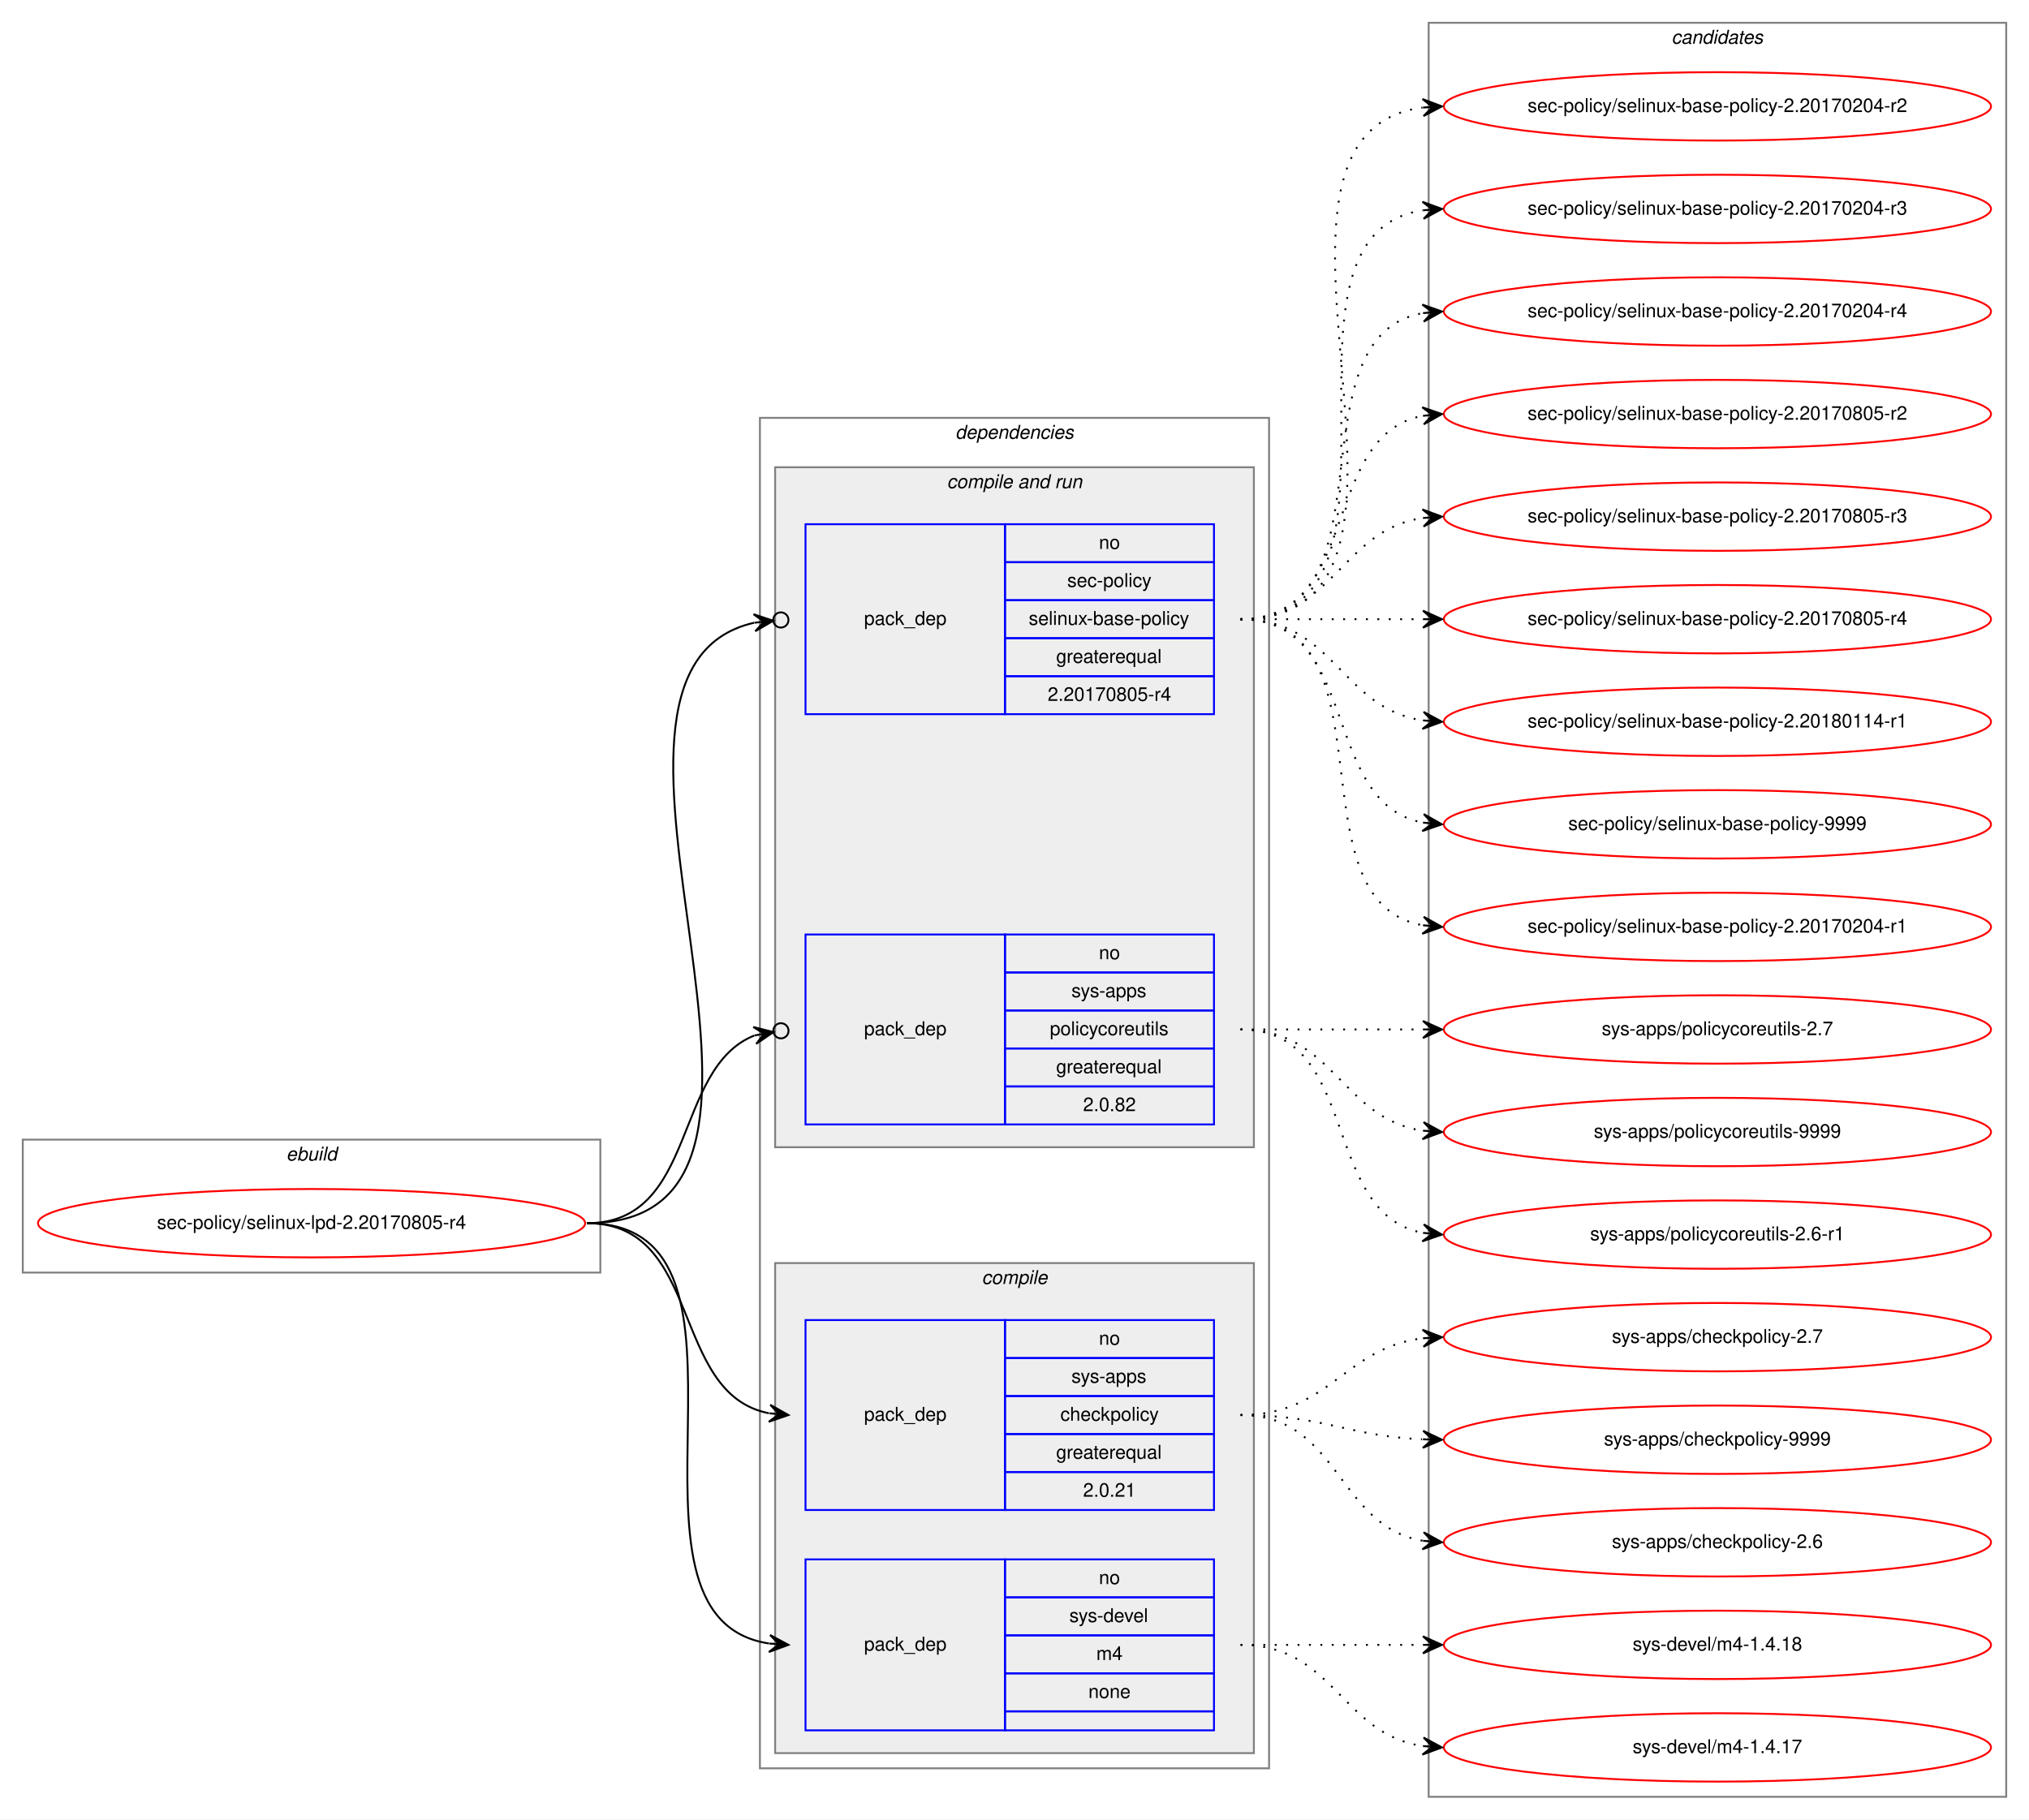
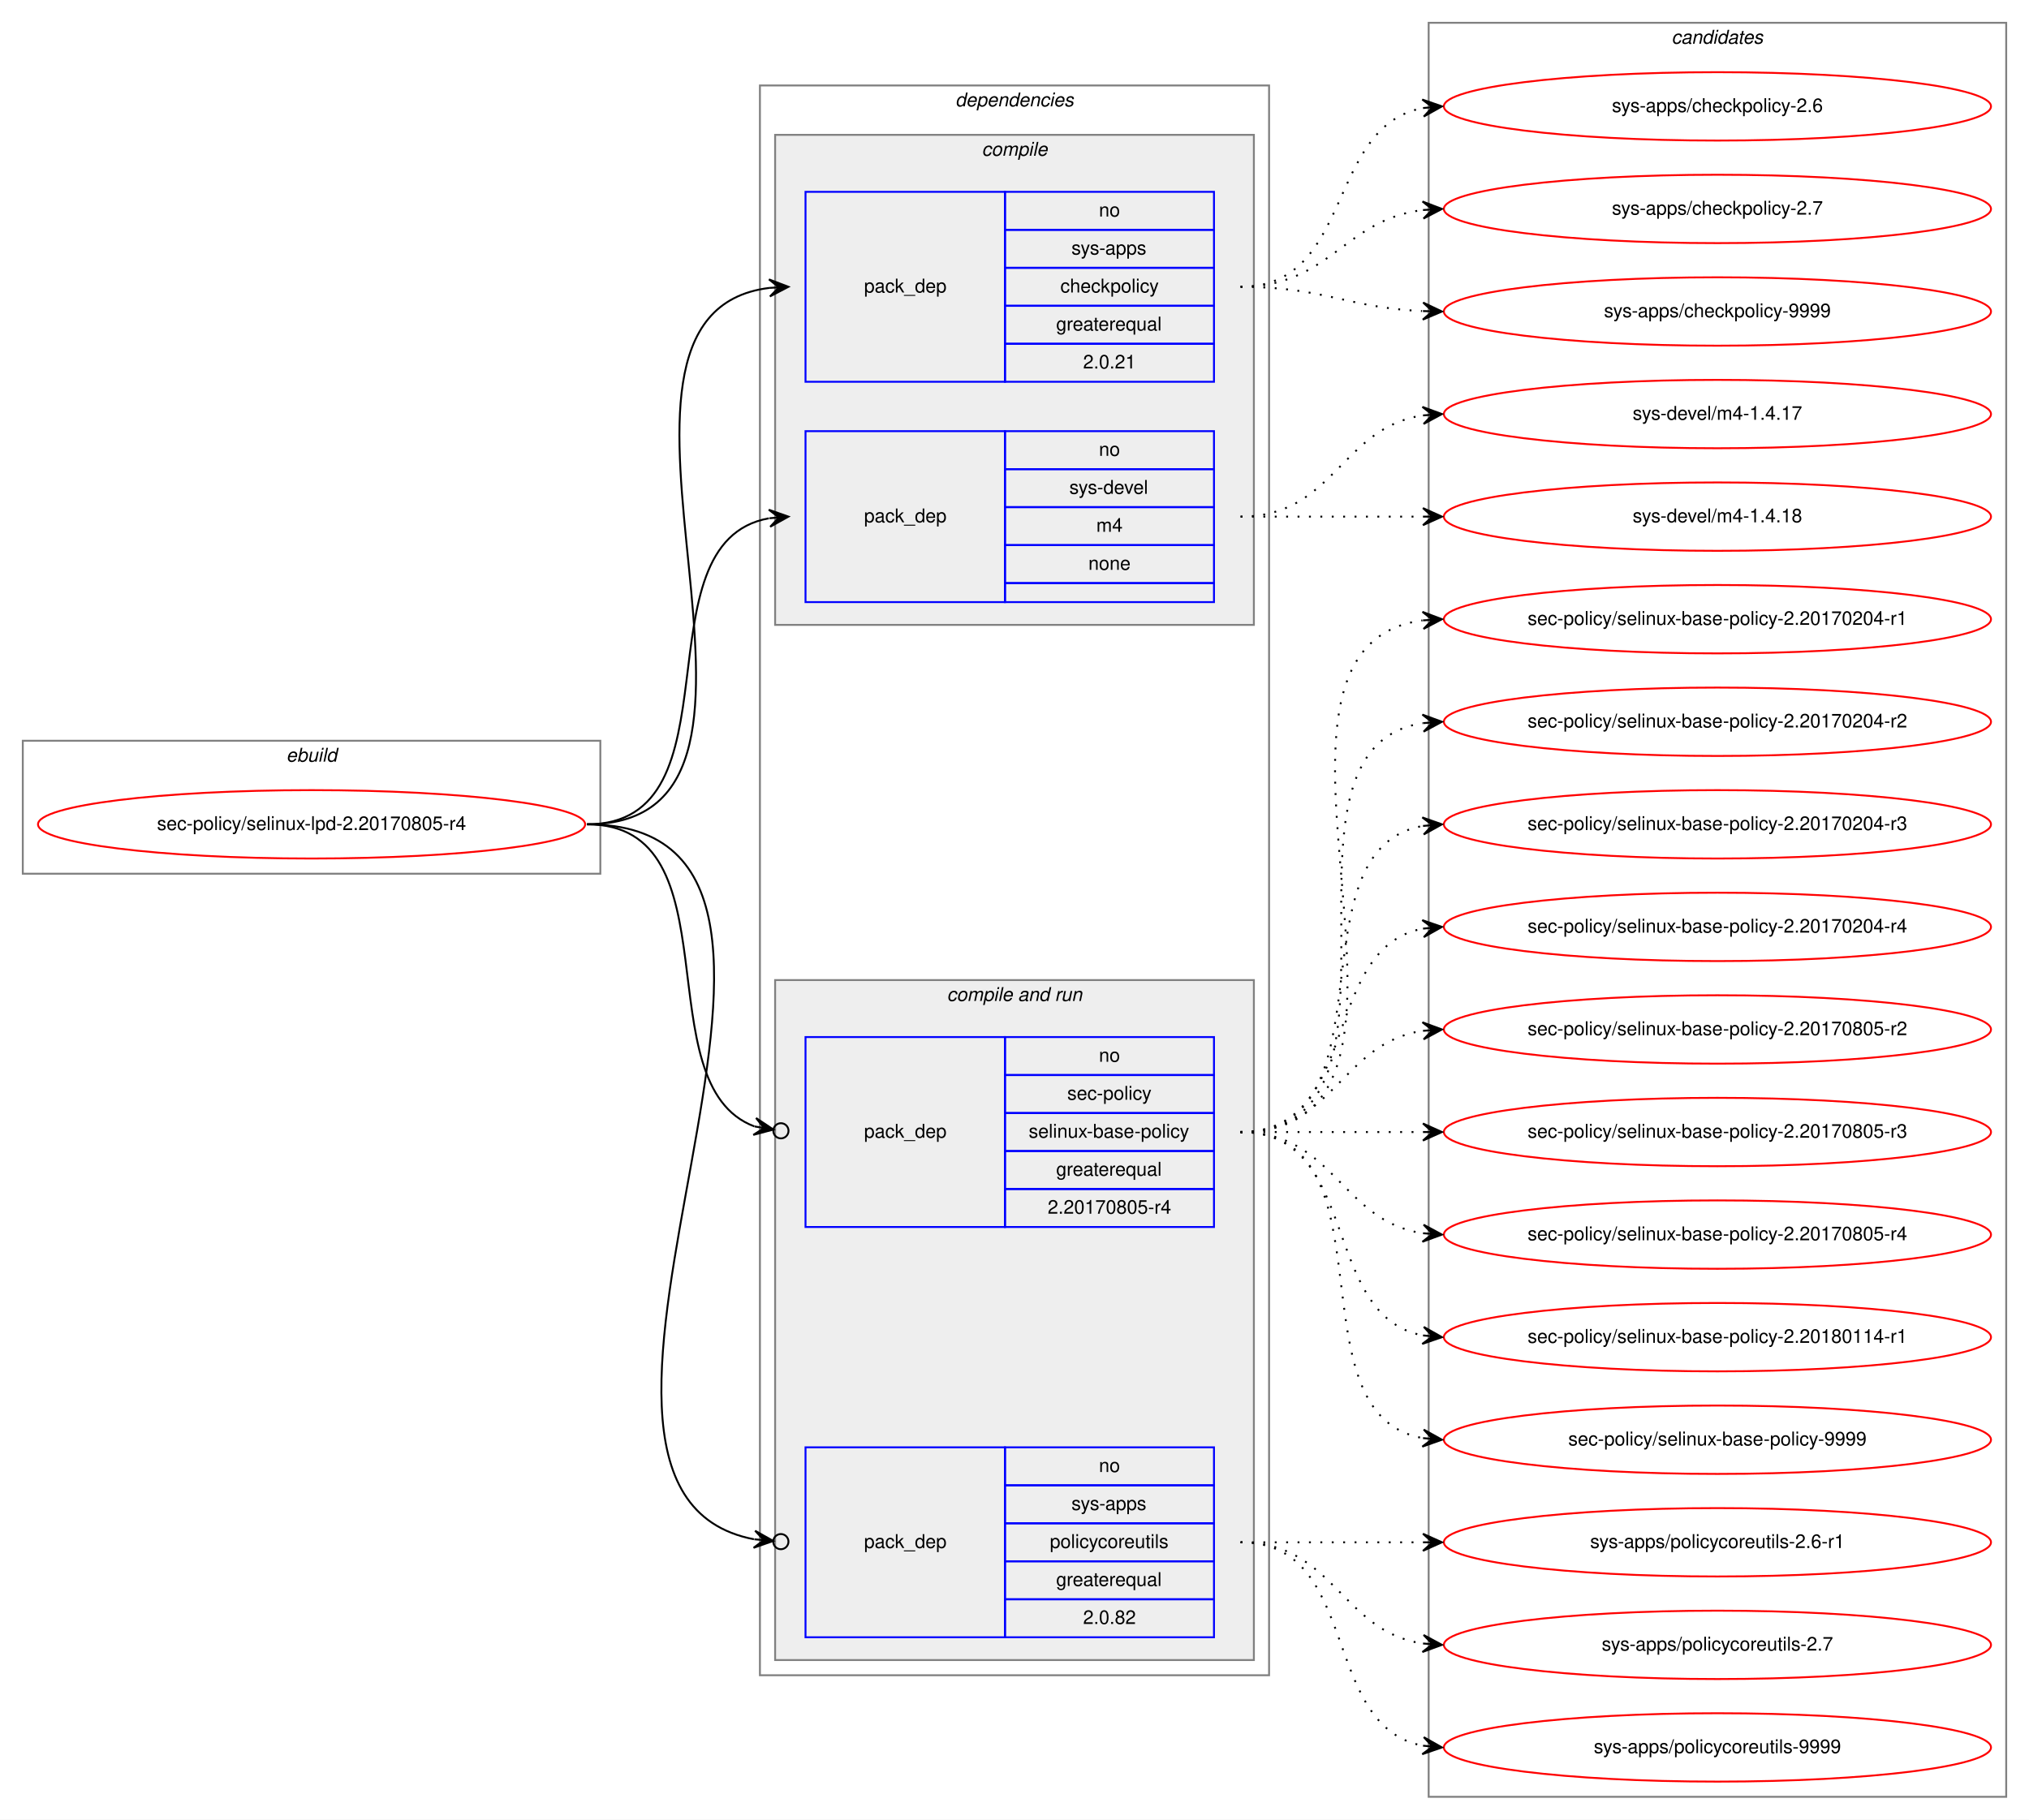
<svg xmlns="http://www.w3.org/2000/svg" xmlns:xlink="http://www.w3.org/1999/xlink" width="1068pt" height="958pt" viewBox="0.00 0.00 1068.00 958.00">
  <g id="graph0" class="graph" transform="scale(1 1) rotate(0) translate(4 954)">
    <polygon fill="white" stroke="transparent" points="-4,4 -4,-954 1064,-954 1064,4 -4,4" />
    <g id="clust1" class="cluster">
-       <polygon fill="none" stroke="gray" points="8,-284 8,-354 312,-354 312,-284 8,-284" />
-       <text text-anchor="start" x="146.66" y="-343" font-family="Helvetica,sans-Serif" font-style="italic" font-size="10.00">ebuild</text>
+       <polygon fill="none" stroke="gray" points="8,-494 8,-564 312,-564 312,-494 8,-494" />
+       <text text-anchor="start" x="146.66" y="-553" font-family="Helvetica,sans-Serif" font-style="italic" font-size="10.00">ebuild</text>
    </g>
    <g id="clust2" class="cluster">
-       <polygon fill="none" stroke="gray" points="396,-23 396,-734 664,-734 664,-23 396,-23" />
-       <text text-anchor="start" x="498.86" y="-723" font-family="Helvetica,sans-Serif" font-style="italic" font-size="10.00">dependencies</text>
+       <polygon fill="none" stroke="gray" points="396,-72 396,-909 664,-909 664,-72 396,-72" />
+       <text text-anchor="start" x="498.86" y="-898" font-family="Helvetica,sans-Serif" font-style="italic" font-size="10.00">dependencies</text>
+     </g>
+     <g id="clust3" class="cluster">
+       <polygon fill="#eeeeee" stroke="gray" points="404,-625 404,-883 656,-883 656,-625 404,-625" />
+       <text text-anchor="start" x="512.77" y="-872" font-family="Helvetica,sans-Serif" font-style="italic" font-size="10.00">compile</text>
    </g>
    <g id="clust6" class="cluster">
-       <polygon fill="#eeeeee" stroke="gray" points="404,-350 404,-708 656,-708 656,-350 404,-350" />
-       <text text-anchor="start" x="494.42" y="-697" font-family="Helvetica,sans-Serif" font-style="italic" font-size="10.00">compile and run</text>
-     </g>
-     <g id="clust3" class="cluster">
-       <polygon fill="#eeeeee" stroke="gray" points="404,-31 404,-289 656,-289 656,-31 404,-31" />
-       <text text-anchor="start" x="512.77" y="-278" font-family="Helvetica,sans-Serif" font-style="italic" font-size="10.00">compile</text>
+       <polygon fill="#eeeeee" stroke="gray" points="404,-80 404,-438 656,-438 656,-80 404,-80" />
+       <text text-anchor="start" x="494.42" y="-427" font-family="Helvetica,sans-Serif" font-style="italic" font-size="10.00">compile and run</text>
    </g>
    <g id="clust10" class="cluster">
      <polygon fill="none" stroke="gray" points="748,-8 748,-942 1052,-942 1052,-8 748,-8" />
      <text text-anchor="start" x="875.82" y="-931" font-family="Helvetica,sans-Serif" font-style="italic" font-size="10.00">candidates</text>
    </g>
    <g id="node1" class="node">
      <g id="a_node1">
        <a xlink:href="../sec-policy/selinux-lpd-2.20170805-r4.svg" xlink:title="sec-policy/selinux-lpd-2.20170805-r4">
-           <ellipse fill="none" stroke="red" cx="160" cy="-310" rx="144" ry="18" />
-           <text text-anchor="middle" x="160" y="-307" font-family="Helvetica,sans-Serif" font-size="10.00">sec-policy/selinux-lpd-2.20170805-r4</text>
+           <ellipse fill="none" stroke="red" cx="160" cy="-520" rx="144" ry="18" />
+           <text text-anchor="middle" x="160" y="-517" font-family="Helvetica,sans-Serif" font-size="10.00">sec-policy/selinux-lpd-2.20170805-r4</text>
        </a>
      </g>
    </g>
    <g id="node2" class="node">
-       <polygon fill="none" stroke="blue" points="420,-159 420,-259 525,-259 525,-159 420,-159" />
-       <text text-anchor="start" x="450.82" y="-206" font-family="Helvetica,sans-Serif" font-size="10.00">pack_dep</text>
-       <polygon fill="none" stroke="blue" points="525,-239 525,-259 635,-259 635,-239 525,-239" />
-       <text text-anchor="start" x="574.44" y="-246" font-family="Helvetica,sans-Serif" font-size="10.00">no</text>
-       <polygon fill="none" stroke="blue" points="525,-219 525,-239 635,-239 635,-219 525,-219" />
-       <text text-anchor="start" x="559.99" y="-226" font-family="Helvetica,sans-Serif" font-size="10.00">sys-apps</text>
-       <polygon fill="none" stroke="blue" points="525,-199 525,-219 635,-219 635,-199 525,-199" />
-       <text text-anchor="start" x="554.16" y="-206" font-family="Helvetica,sans-Serif" font-size="10.00">checkpolicy</text>
-       <polygon fill="none" stroke="blue" points="525,-179 525,-199 635,-199 635,-179 525,-179" />
-       <text text-anchor="start" x="551.92" y="-186" font-family="Helvetica,sans-Serif" font-size="10.00">greaterequal</text>
-       <polygon fill="none" stroke="blue" points="525,-159 525,-179 635,-179 635,-159 525,-159" />
-       <text text-anchor="start" x="566.1" y="-166" font-family="Helvetica,sans-Serif" font-size="10.00">2.0.21</text>
+       <polygon fill="none" stroke="blue" points="420,-753 420,-853 525,-853 525,-753 420,-753" />
+       <text text-anchor="start" x="450.82" y="-800" font-family="Helvetica,sans-Serif" font-size="10.00">pack_dep</text>
+       <polygon fill="none" stroke="blue" points="525,-833 525,-853 635,-853 635,-833 525,-833" />
+       <text text-anchor="start" x="574.44" y="-840" font-family="Helvetica,sans-Serif" font-size="10.00">no</text>
+       <polygon fill="none" stroke="blue" points="525,-813 525,-833 635,-833 635,-813 525,-813" />
+       <text text-anchor="start" x="559.99" y="-820" font-family="Helvetica,sans-Serif" font-size="10.00">sys-apps</text>
+       <polygon fill="none" stroke="blue" points="525,-793 525,-813 635,-813 635,-793 525,-793" />
+       <text text-anchor="start" x="554.16" y="-800" font-family="Helvetica,sans-Serif" font-size="10.00">checkpolicy</text>
+       <polygon fill="none" stroke="blue" points="525,-773 525,-793 635,-793 635,-773 525,-773" />
+       <text text-anchor="start" x="551.92" y="-780" font-family="Helvetica,sans-Serif" font-size="10.00">greaterequal</text>
+       <polygon fill="none" stroke="blue" points="525,-753 525,-773 635,-773 635,-753 525,-753" />
+       <text text-anchor="start" x="566.1" y="-760" font-family="Helvetica,sans-Serif" font-size="10.00">2.0.21</text>
    </g>
    <g id="edge1" class="edge">
-       <path fill="none" stroke="black" d="M305,-310C366.39,-310 348.38,-220.12 400.77,-209.94" />
-       <polygon fill="black" stroke="black" points="411,-209 401.45,-214.39 406.02,-209.46 401.04,-209.91 401.04,-209.91 401.04,-209.91 406.02,-209.46 400.63,-205.43 411,-209 411,-209" />
+       <path fill="none" stroke="black" d="M305,-520C435.77,-520 285.06,-788.27 400.98,-802.42" />
+       <polygon fill="black" stroke="black" points="411,-803 400.76,-806.91 406.01,-802.71 401.02,-802.42 401.02,-802.42 401.02,-802.42 406.01,-802.71 401.28,-797.93 411,-803 411,-803" />
    </g>
    <g id="node3" class="node">
-       <polygon fill="none" stroke="blue" points="420,-43 420,-133 525,-133 525,-43 420,-43" />
-       <text text-anchor="start" x="450.82" y="-85" font-family="Helvetica,sans-Serif" font-size="10.00">pack_dep</text>
-       <polygon fill="none" stroke="blue" points="525,-113 525,-133 635,-133 635,-113 525,-113" />
-       <text text-anchor="start" x="574.44" y="-120" font-family="Helvetica,sans-Serif" font-size="10.00">no</text>
-       <polygon fill="none" stroke="blue" points="525,-93 525,-113 635,-113 635,-93 525,-93" />
-       <text text-anchor="start" x="558.88" y="-100" font-family="Helvetica,sans-Serif" font-size="10.00">sys-devel</text>
-       <polygon fill="none" stroke="blue" points="525,-73 525,-93 635,-93 635,-73 525,-73" />
-       <text text-anchor="start" x="573.05" y="-80" font-family="Helvetica,sans-Serif" font-size="10.00">m4</text>
-       <polygon fill="none" stroke="blue" points="525,-53 525,-73 635,-73 635,-53 525,-53" />
-       <text text-anchor="start" x="568.88" y="-60" font-family="Helvetica,sans-Serif" font-size="10.00">none</text>
-       <polygon fill="none" stroke="blue" points="525,-43 525,-53 635,-53 635,-43 525,-43" />
+       <polygon fill="none" stroke="blue" points="420,-637 420,-727 525,-727 525,-637 420,-637" />
+       <text text-anchor="start" x="450.82" y="-679" font-family="Helvetica,sans-Serif" font-size="10.00">pack_dep</text>
+       <polygon fill="none" stroke="blue" points="525,-707 525,-727 635,-727 635,-707 525,-707" />
+       <text text-anchor="start" x="574.44" y="-714" font-family="Helvetica,sans-Serif" font-size="10.00">no</text>
+       <polygon fill="none" stroke="blue" points="525,-687 525,-707 635,-707 635,-687 525,-687" />
+       <text text-anchor="start" x="558.88" y="-694" font-family="Helvetica,sans-Serif" font-size="10.00">sys-devel</text>
+       <polygon fill="none" stroke="blue" points="525,-667 525,-687 635,-687 635,-667 525,-667" />
+       <text text-anchor="start" x="573.05" y="-674" font-family="Helvetica,sans-Serif" font-size="10.00">m4</text>
+       <polygon fill="none" stroke="blue" points="525,-647 525,-667 635,-667 635,-647 525,-647" />
+       <text text-anchor="start" x="568.88" y="-654" font-family="Helvetica,sans-Serif" font-size="10.00">none</text>
+       <polygon fill="none" stroke="blue" points="525,-637 525,-647 635,-647 635,-637 525,-637" />
    </g>
    <g id="edge2" class="edge">
-       <path fill="none" stroke="black" d="M305,-310C410.71,-310 308.9,-102.5 400.83,-88.72" />
-       <polygon fill="black" stroke="black" points="411,-88 401.34,-93.19 406.01,-88.35 401.02,-88.7 401.02,-88.7 401.02,-88.7 406.01,-88.35 400.71,-84.22 411,-88 411,-88" />
+       <path fill="none" stroke="black" d="M305,-520C387.35,-520 330.36,-668.38 400.73,-681.13" />
+       <polygon fill="black" stroke="black" points="411,-682 400.66,-685.64 406.02,-681.58 401.04,-681.15 401.04,-681.15 401.04,-681.15 406.02,-681.58 401.42,-676.67 411,-682 411,-682" />
    </g>
    <g id="node4" class="node">
-       <polygon fill="none" stroke="blue" points="420,-578 420,-678 525,-678 525,-578 420,-578" />
-       <text text-anchor="start" x="450.82" y="-625" font-family="Helvetica,sans-Serif" font-size="10.00">pack_dep</text>
-       <polygon fill="none" stroke="blue" points="525,-658 525,-678 635,-678 635,-658 525,-658" />
-       <text text-anchor="start" x="574.44" y="-665" font-family="Helvetica,sans-Serif" font-size="10.00">no</text>
-       <polygon fill="none" stroke="blue" points="525,-638 525,-658 635,-658 635,-638 525,-638" />
-       <text text-anchor="start" x="557.77" y="-645" font-family="Helvetica,sans-Serif" font-size="10.00">sec-policy</text>
-       <polygon fill="none" stroke="blue" points="525,-618 525,-638 635,-638 635,-618 525,-618" />
-       <text text-anchor="start" x="537.48" y="-625" font-family="Helvetica,sans-Serif" font-size="10.00">selinux-base-policy</text>
-       <polygon fill="none" stroke="blue" points="525,-598 525,-618 635,-618 635,-598 525,-598" />
-       <text text-anchor="start" x="551.92" y="-605" font-family="Helvetica,sans-Serif" font-size="10.00">greaterequal</text>
-       <polygon fill="none" stroke="blue" points="525,-578 525,-598 635,-598 635,-578 525,-578" />
-       <text text-anchor="start" x="547.47" y="-585" font-family="Helvetica,sans-Serif" font-size="10.00">2.20170805-r4</text>
+       <polygon fill="none" stroke="blue" points="420,-308 420,-408 525,-408 525,-308 420,-308" />
+       <text text-anchor="start" x="450.82" y="-355" font-family="Helvetica,sans-Serif" font-size="10.00">pack_dep</text>
+       <polygon fill="none" stroke="blue" points="525,-388 525,-408 635,-408 635,-388 525,-388" />
+       <text text-anchor="start" x="574.44" y="-395" font-family="Helvetica,sans-Serif" font-size="10.00">no</text>
+       <polygon fill="none" stroke="blue" points="525,-368 525,-388 635,-388 635,-368 525,-368" />
+       <text text-anchor="start" x="557.77" y="-375" font-family="Helvetica,sans-Serif" font-size="10.00">sec-policy</text>
+       <polygon fill="none" stroke="blue" points="525,-348 525,-368 635,-368 635,-348 525,-348" />
+       <text text-anchor="start" x="537.48" y="-355" font-family="Helvetica,sans-Serif" font-size="10.00">selinux-base-policy</text>
+       <polygon fill="none" stroke="blue" points="525,-328 525,-348 635,-348 635,-328 525,-328" />
+       <text text-anchor="start" x="551.92" y="-335" font-family="Helvetica,sans-Serif" font-size="10.00">greaterequal</text>
+       <polygon fill="none" stroke="blue" points="525,-308 525,-328 635,-328 635,-308 525,-308" />
+       <text text-anchor="start" x="547.47" y="-315" font-family="Helvetica,sans-Serif" font-size="10.00">2.20170805-r4</text>
    </g>
    <g id="edge3" class="edge">
-       <path fill="none" stroke="black" d="M305,-310C447.29,-310 278.58,-600.07 392.93,-626.13" />
-       <ellipse fill="none" stroke="black" cx="407.02" cy="-627.59" rx="4" ry="4" />
-       <polygon fill="black" stroke="black" points="403.04,-627.18 392.63,-630.63 398.07,-626.66 393.1,-626.15 393.1,-626.15 393.1,-626.15 398.07,-626.66 393.56,-621.67 403.04,-627.18 403.04,-627.18" />
+       <path fill="none" stroke="black" d="M305,-520C384.15,-520 334.57,-382.91 393.1,-360.95" />
+       <ellipse fill="none" stroke="black" cx="407.05" cy="-358.65" rx="4" ry="4" />
+       <polygon fill="black" stroke="black" points="403.11,-359.3 393.97,-365.37 398.17,-360.11 393.24,-360.93 393.24,-360.93 393.24,-360.93 398.17,-360.11 392.51,-356.49 403.11,-359.3 403.11,-359.3" />
    </g>
    <g id="node5" class="node">
-       <polygon fill="none" stroke="blue" points="420,-362 420,-462 525,-462 525,-362 420,-362" />
-       <text text-anchor="start" x="450.82" y="-409" font-family="Helvetica,sans-Serif" font-size="10.00">pack_dep</text>
-       <polygon fill="none" stroke="blue" points="525,-442 525,-462 635,-462 635,-442 525,-442" />
-       <text text-anchor="start" x="574.44" y="-449" font-family="Helvetica,sans-Serif" font-size="10.00">no</text>
-       <polygon fill="none" stroke="blue" points="525,-422 525,-442 635,-442 635,-422 525,-422" />
-       <text text-anchor="start" x="559.99" y="-429" font-family="Helvetica,sans-Serif" font-size="10.00">sys-apps</text>
-       <polygon fill="none" stroke="blue" points="525,-402 525,-422 635,-422 635,-402 525,-402" />
-       <text text-anchor="start" x="548.6" y="-409" font-family="Helvetica,sans-Serif" font-size="10.00">policycoreutils</text>
-       <polygon fill="none" stroke="blue" points="525,-382 525,-402 635,-402 635,-382 525,-382" />
-       <text text-anchor="start" x="551.92" y="-389" font-family="Helvetica,sans-Serif" font-size="10.00">greaterequal</text>
-       <polygon fill="none" stroke="blue" points="525,-362 525,-382 635,-382 635,-362 525,-362" />
-       <text text-anchor="start" x="566.1" y="-369" font-family="Helvetica,sans-Serif" font-size="10.00">2.0.82</text>
+       <polygon fill="none" stroke="blue" points="420,-92 420,-192 525,-192 525,-92 420,-92" />
+       <text text-anchor="start" x="450.82" y="-139" font-family="Helvetica,sans-Serif" font-size="10.00">pack_dep</text>
+       <polygon fill="none" stroke="blue" points="525,-172 525,-192 635,-192 635,-172 525,-172" />
+       <text text-anchor="start" x="574.44" y="-179" font-family="Helvetica,sans-Serif" font-size="10.00">no</text>
+       <polygon fill="none" stroke="blue" points="525,-152 525,-172 635,-172 635,-152 525,-152" />
+       <text text-anchor="start" x="559.99" y="-159" font-family="Helvetica,sans-Serif" font-size="10.00">sys-apps</text>
+       <polygon fill="none" stroke="blue" points="525,-132 525,-152 635,-152 635,-132 525,-132" />
+       <text text-anchor="start" x="548.6" y="-139" font-family="Helvetica,sans-Serif" font-size="10.00">policycoreutils</text>
+       <polygon fill="none" stroke="blue" points="525,-112 525,-132 635,-132 635,-112 525,-112" />
+       <text text-anchor="start" x="551.92" y="-119" font-family="Helvetica,sans-Serif" font-size="10.00">greaterequal</text>
+       <polygon fill="none" stroke="blue" points="525,-92 525,-112 635,-112 635,-92 525,-92" />
+       <text text-anchor="start" x="566.1" y="-99" font-family="Helvetica,sans-Serif" font-size="10.00">2.0.82</text>
    </g>
    <g id="edge4" class="edge">
-       <path fill="none" stroke="black" d="M305,-310C363.48,-310 349.84,-391.62 393.11,-408.84" />
-       <ellipse fill="none" stroke="black" cx="407.06" cy="-411.3" rx="4" ry="4" />
-       <polygon fill="black" stroke="black" points="403.12,-410.61 392.49,-413.3 398.2,-409.74 393.28,-408.86 393.28,-408.86 393.28,-408.86 398.2,-409.74 394.06,-404.43 403.12,-410.61 403.12,-410.61" />
+       <path fill="none" stroke="black" d="M305,-520C472.84,-520 254.42,-170.24 392.83,-143.6" />
+       <ellipse fill="none" stroke="black" cx="407.02" cy="-142.35" rx="4" ry="4" />
+       <polygon fill="black" stroke="black" points="403.03,-142.7 393.47,-148.07 398.05,-143.14 393.07,-143.58 393.07,-143.58 393.07,-143.58 398.05,-143.14 392.67,-139.1 403.03,-142.7 403.03,-142.7" />
    </g>
    <g id="node6" class="node">
      <g id="a_node6">
        <a xlink:href="../sys-apps/checkpolicy-2.6.svg" xlink:title="sys-apps/checkpolicy-2.6">
-           <ellipse fill="none" stroke="red" cx="900" cy="-142" rx="144" ry="18" />
-           <text text-anchor="middle" x="900" y="-139" font-family="Helvetica,sans-Serif" font-size="10.00">sys-apps/checkpolicy-2.6</text>
+           <ellipse fill="none" stroke="red" cx="900" cy="-898" rx="144" ry="18" />
+           <text text-anchor="middle" x="900" y="-895" font-family="Helvetica,sans-Serif" font-size="10.00">sys-apps/checkpolicy-2.6</text>
        </a>
      </g>
    </g>
    <g id="edge5" class="edge">
-       <path fill="none" stroke="black" stroke-dasharray="1,5" d="M649,-209C701.14,-209 699.72,-150.36 744.95,-142.8" />
-       <polygon fill="black" stroke="black" points="755,-142 745.39,-147.28 750.02,-142.4 745.03,-142.79 745.03,-142.79 745.03,-142.79 750.02,-142.4 744.67,-138.31 755,-142 755,-142" />
+       <path fill="none" stroke="black" stroke-dasharray="1,5" d="M649,-803C708.68,-803 693.79,-887.54 745.03,-897.12" />
+       <polygon fill="black" stroke="black" points="755,-898 744.64,-901.6 750.02,-897.56 745.04,-897.12 745.04,-897.12 745.04,-897.12 750.02,-897.56 745.43,-892.64 755,-898 755,-898" />
    </g>
    <g id="node7" class="node">
      <g id="a_node7">
        <a xlink:href="../sys-apps/checkpolicy-2.7.svg" xlink:title="sys-apps/checkpolicy-2.7">
-           <ellipse fill="none" stroke="red" cx="900" cy="-250" rx="144" ry="18" />
-           <text text-anchor="middle" x="900" y="-247" font-family="Helvetica,sans-Serif" font-size="10.00">sys-apps/checkpolicy-2.7</text>
+           <ellipse fill="none" stroke="red" cx="900" cy="-844" rx="144" ry="18" />
+           <text text-anchor="middle" x="900" y="-841" font-family="Helvetica,sans-Serif" font-size="10.00">sys-apps/checkpolicy-2.7</text>
        </a>
      </g>
    </g>
    <g id="edge6" class="edge">
-       <path fill="none" stroke="black" stroke-dasharray="1,5" d="M649,-209C695.96,-209 703.56,-244.44 744.99,-249.42" />
-       <polygon fill="black" stroke="black" points="755,-250 744.76,-253.91 750.01,-249.71 745.02,-249.42 745.02,-249.42 745.02,-249.42 750.01,-249.71 745.28,-244.93 755,-250 755,-250" />
+       <path fill="none" stroke="black" stroke-dasharray="1,5" d="M649,-803C695.96,-803 703.56,-838.44 744.99,-843.42" />
+       <polygon fill="black" stroke="black" points="755,-844 744.76,-847.91 750.01,-843.71 745.02,-843.42 745.02,-843.42 745.02,-843.42 750.01,-843.71 745.28,-838.93 755,-844 755,-844" />
    </g>
    <g id="node8" class="node">
      <g id="a_node8">
        <a xlink:href="../sys-apps/checkpolicy-9999.svg" xlink:title="sys-apps/checkpolicy-9999">
-           <ellipse fill="none" stroke="red" cx="900" cy="-196" rx="144" ry="18" />
-           <text text-anchor="middle" x="900" y="-193" font-family="Helvetica,sans-Serif" font-size="10.00">sys-apps/checkpolicy-9999</text>
+           <ellipse fill="none" stroke="red" cx="900" cy="-790" rx="144" ry="18" />
+           <text text-anchor="middle" x="900" y="-787" font-family="Helvetica,sans-Serif" font-size="10.00">sys-apps/checkpolicy-9999</text>
        </a>
      </g>
    </g>
    <g id="edge7" class="edge">
-       <path fill="none" stroke="black" stroke-dasharray="1,5" d="M649,-209C692.76,-209 705.58,-197.95 744.51,-196.23" />
-       <polygon fill="black" stroke="black" points="755,-196 745.1,-200.71 750,-196.11 745,-196.22 745,-196.22 745,-196.22 750,-196.11 744.91,-191.72 755,-196 755,-196" />
+       <path fill="none" stroke="black" stroke-dasharray="1,5" d="M649,-803C692.76,-803 705.58,-791.95 744.51,-790.23" />
+       <polygon fill="black" stroke="black" points="755,-790 745.1,-794.71 750,-790.11 745,-790.22 745,-790.22 745,-790.22 750,-790.11 744.91,-785.72 755,-790 755,-790" />
    </g>
    <g id="node9" class="node">
      <g id="a_node9">
        <a xlink:href="../sys-devel/m4-1.4.17.svg" xlink:title="sys-devel/m4-1.4.17">
-           <ellipse fill="none" stroke="red" cx="900" cy="-34" rx="144" ry="18" />
-           <text text-anchor="middle" x="900" y="-31" font-family="Helvetica,sans-Serif" font-size="10.00">sys-devel/m4-1.4.17</text>
+           <ellipse fill="none" stroke="red" cx="900" cy="-736" rx="144" ry="18" />
+           <text text-anchor="middle" x="900" y="-733" font-family="Helvetica,sans-Serif" font-size="10.00">sys-devel/m4-1.4.17</text>
        </a>
      </g>
    </g>
    <g id="edge8" class="edge">
-       <path fill="none" stroke="black" stroke-dasharray="1,5" d="M649,-88C698.26,-88 701.85,-41.13 744.86,-34.72" />
-       <polygon fill="black" stroke="black" points="755,-34 745.35,-39.2 750.01,-34.36 745.03,-34.71 745.03,-34.71 745.03,-34.71 750.01,-34.36 744.71,-30.22 755,-34 755,-34" />
+       <path fill="none" stroke="black" stroke-dasharray="1,5" d="M649,-682C698.26,-682 701.85,-728.87 744.86,-735.28" />
+       <polygon fill="black" stroke="black" points="755,-736 744.71,-739.78 750.01,-735.64 745.03,-735.29 745.03,-735.29 745.03,-735.29 750.01,-735.64 745.35,-730.8 755,-736 755,-736" />
    </g>
    <g id="node10" class="node">
      <g id="a_node10">
        <a xlink:href="../sys-devel/m4-1.4.18.svg" xlink:title="sys-devel/m4-1.4.18">
-           <ellipse fill="none" stroke="red" cx="900" cy="-88" rx="144" ry="18" />
-           <text text-anchor="middle" x="900" y="-85" font-family="Helvetica,sans-Serif" font-size="10.00">sys-devel/m4-1.4.18</text>
+           <ellipse fill="none" stroke="red" cx="900" cy="-682" rx="144" ry="18" />
+           <text text-anchor="middle" x="900" y="-679" font-family="Helvetica,sans-Serif" font-size="10.00">sys-devel/m4-1.4.18</text>
        </a>
      </g>
    </g>
    <g id="edge9" class="edge">
-       <path fill="none" stroke="black" stroke-dasharray="1,5" d="M649,-88C692.43,-88 705.83,-88 744.57,-88" />
-       <polygon fill="black" stroke="black" points="755,-88 745,-92.5 750,-88 745,-88 745,-88 745,-88 750,-88 745,-83.5 755,-88 755,-88" />
+       <path fill="none" stroke="black" stroke-dasharray="1,5" d="M649,-682C692.43,-682 705.83,-682 744.57,-682" />
+       <polygon fill="black" stroke="black" points="755,-682 745,-686.5 750,-682 745,-682 745,-682 745,-682 750,-682 745,-677.5 755,-682 755,-682" />
    </g>
    <g id="node11" class="node">
      <g id="a_node11">
        <a xlink:href="../sec-policy/selinux-base-policy-2.20170204-r1.svg" xlink:title="sec-policy/selinux-base-policy-2.20170204-r1">
-           <ellipse fill="none" stroke="red" cx="900" cy="-466" rx="144" ry="18" />
-           <text text-anchor="middle" x="900" y="-463" font-family="Helvetica,sans-Serif" font-size="10.00">sec-policy/selinux-base-policy-2.20170204-r1</text>
+           <ellipse fill="none" stroke="red" cx="900" cy="-628" rx="144" ry="18" />
+           <text text-anchor="middle" x="900" y="-625" font-family="Helvetica,sans-Serif" font-size="10.00">sec-policy/selinux-base-policy-2.20170204-r1</text>
        </a>
      </g>
    </g>
    <g id="edge10" class="edge">
-       <path fill="none" stroke="black" stroke-dasharray="1,5" d="M649,-628C731.35,-628 674.36,-479.62 744.73,-466.87" />
-       <polygon fill="black" stroke="black" points="755,-466 745.42,-471.33 750.02,-466.42 745.04,-466.85 745.04,-466.85 745.04,-466.85 750.02,-466.42 744.66,-462.36 755,-466 755,-466" />
+       <path fill="none" stroke="black" stroke-dasharray="1,5" d="M649,-358C774.27,-358 634.46,-612.92 744.71,-627.36" />
+       <polygon fill="black" stroke="black" points="755,-628 744.74,-631.87 750.01,-627.69 745.02,-627.38 745.02,-627.38 745.02,-627.38 750.01,-627.69 745.3,-622.89 755,-628 755,-628" />
    </g>
    <g id="node12" class="node">
      <g id="a_node12">
        <a xlink:href="../sec-policy/selinux-base-policy-2.20170204-r2.svg" xlink:title="sec-policy/selinux-base-policy-2.20170204-r2">
-           <ellipse fill="none" stroke="red" cx="900" cy="-898" rx="144" ry="18" />
-           <text text-anchor="middle" x="900" y="-895" font-family="Helvetica,sans-Serif" font-size="10.00">sec-policy/selinux-base-policy-2.20170204-r2</text>
+           <ellipse fill="none" stroke="red" cx="900" cy="-574" rx="144" ry="18" />
+           <text text-anchor="middle" x="900" y="-571" font-family="Helvetica,sans-Serif" font-size="10.00">sec-policy/selinux-base-policy-2.20170204-r2</text>
        </a>
      </g>
    </g>
    <g id="edge11" class="edge">
-       <path fill="none" stroke="black" stroke-dasharray="1,5" d="M649,-628C774.27,-628 634.46,-882.92 744.71,-897.36" />
-       <polygon fill="black" stroke="black" points="755,-898 744.74,-901.87 750.01,-897.69 745.02,-897.38 745.02,-897.38 745.02,-897.38 750.01,-897.69 745.3,-892.89 755,-898 755,-898" />
+       <path fill="none" stroke="black" stroke-dasharray="1,5" d="M649,-358C752.28,-358 655.19,-559.49 744.77,-573.26" />
+       <polygon fill="black" stroke="black" points="755,-574 744.7,-577.77 750.01,-573.64 745.03,-573.28 745.03,-573.28 745.03,-573.28 750.01,-573.64 745.35,-568.79 755,-574 755,-574" />
    </g>
    <g id="node13" class="node">
      <g id="a_node13">
        <a xlink:href="../sec-policy/selinux-base-policy-2.20170204-r3.svg" xlink:title="sec-policy/selinux-base-policy-2.20170204-r3">
-           <ellipse fill="none" stroke="red" cx="900" cy="-844" rx="144" ry="18" />
-           <text text-anchor="middle" x="900" y="-841" font-family="Helvetica,sans-Serif" font-size="10.00">sec-policy/selinux-base-policy-2.20170204-r3</text>
+           <ellipse fill="none" stroke="red" cx="900" cy="-520" rx="144" ry="18" />
+           <text text-anchor="middle" x="900" y="-517" font-family="Helvetica,sans-Serif" font-size="10.00">sec-policy/selinux-base-policy-2.20170204-r3</text>
        </a>
      </g>
    </g>
    <g id="edge12" class="edge">
-       <path fill="none" stroke="black" stroke-dasharray="1,5" d="M649,-628C752.28,-628 655.19,-829.49 744.77,-843.26" />
-       <polygon fill="black" stroke="black" points="755,-844 744.7,-847.77 750.01,-843.64 745.03,-843.28 745.03,-843.28 745.03,-843.28 750.01,-843.64 745.35,-838.79 755,-844 755,-844" />
+       <path fill="none" stroke="black" stroke-dasharray="1,5" d="M649,-358C731.35,-358 674.36,-506.38 744.73,-519.13" />
+       <polygon fill="black" stroke="black" points="755,-520 744.66,-523.64 750.02,-519.58 745.04,-519.15 745.04,-519.15 745.04,-519.15 750.02,-519.58 745.42,-514.67 755,-520 755,-520" />
    </g>
    <g id="node14" class="node">
      <g id="a_node14">
        <a xlink:href="../sec-policy/selinux-base-policy-2.20170204-r4.svg" xlink:title="sec-policy/selinux-base-policy-2.20170204-r4">
-           <ellipse fill="none" stroke="red" cx="900" cy="-790" rx="144" ry="18" />
-           <text text-anchor="middle" x="900" y="-787" font-family="Helvetica,sans-Serif" font-size="10.00">sec-policy/selinux-base-policy-2.20170204-r4</text>
+           <ellipse fill="none" stroke="red" cx="900" cy="-466" rx="144" ry="18" />
+           <text text-anchor="middle" x="900" y="-463" font-family="Helvetica,sans-Serif" font-size="10.00">sec-policy/selinux-base-policy-2.20170204-r4</text>
        </a>
      </g>
    </g>
    <g id="edge13" class="edge">
-       <path fill="none" stroke="black" stroke-dasharray="1,5" d="M649,-628C731.35,-628 674.36,-776.38 744.73,-789.13" />
-       <polygon fill="black" stroke="black" points="755,-790 744.66,-793.64 750.02,-789.58 745.04,-789.15 745.04,-789.15 745.04,-789.15 750.02,-789.58 745.42,-784.67 755,-790 755,-790" />
+       <path fill="none" stroke="black" stroke-dasharray="1,5" d="M649,-358C712.58,-358 690.58,-454.51 744.79,-465.07" />
+       <polygon fill="black" stroke="black" points="755,-466 744.63,-469.57 750.02,-465.54 745.04,-465.09 745.04,-465.09 745.04,-465.09 750.02,-465.54 745.45,-460.61 755,-466 755,-466" />
    </g>
    <g id="node15" class="node">
      <g id="a_node15">
        <a xlink:href="../sec-policy/selinux-base-policy-2.20170805-r2.svg" xlink:title="sec-policy/selinux-base-policy-2.20170805-r2">
-           <ellipse fill="none" stroke="red" cx="900" cy="-736" rx="144" ry="18" />
-           <text text-anchor="middle" x="900" y="-733" font-family="Helvetica,sans-Serif" font-size="10.00">sec-policy/selinux-base-policy-2.20170805-r2</text>
+           <ellipse fill="none" stroke="red" cx="900" cy="-412" rx="144" ry="18" />
+           <text text-anchor="middle" x="900" y="-409" font-family="Helvetica,sans-Serif" font-size="10.00">sec-policy/selinux-base-policy-2.20170805-r2</text>
        </a>
      </g>
    </g>
    <g id="edge14" class="edge">
-       <path fill="none" stroke="black" stroke-dasharray="1,5" d="M649,-628C712.58,-628 690.58,-724.51 744.79,-735.07" />
-       <polygon fill="black" stroke="black" points="755,-736 744.63,-739.57 750.02,-735.54 745.04,-735.09 745.04,-735.09 745.04,-735.09 750.02,-735.54 745.45,-730.61 755,-736 755,-736" />
+       <path fill="none" stroke="black" stroke-dasharray="1,5" d="M649,-358C698.26,-358 701.85,-404.87 744.86,-411.28" />
+       <polygon fill="black" stroke="black" points="755,-412 744.71,-415.78 750.01,-411.64 745.03,-411.29 745.03,-411.29 745.03,-411.29 750.01,-411.64 745.35,-406.8 755,-412 755,-412" />
    </g>
    <g id="node16" class="node">
      <g id="a_node16">
        <a xlink:href="../sec-policy/selinux-base-policy-2.20170805-r3.svg" xlink:title="sec-policy/selinux-base-policy-2.20170805-r3">
-           <ellipse fill="none" stroke="red" cx="900" cy="-682" rx="144" ry="18" />
-           <text text-anchor="middle" x="900" y="-679" font-family="Helvetica,sans-Serif" font-size="10.00">sec-policy/selinux-base-policy-2.20170805-r3</text>
+           <ellipse fill="none" stroke="red" cx="900" cy="-358" rx="144" ry="18" />
+           <text text-anchor="middle" x="900" y="-355" font-family="Helvetica,sans-Serif" font-size="10.00">sec-policy/selinux-base-policy-2.20170805-r3</text>
        </a>
      </g>
    </g>
    <g id="edge15" class="edge">
-       <path fill="none" stroke="black" stroke-dasharray="1,5" d="M649,-628C698.26,-628 701.85,-674.87 744.86,-681.28" />
-       <polygon fill="black" stroke="black" points="755,-682 744.71,-685.78 750.01,-681.64 745.03,-681.29 745.03,-681.29 745.03,-681.29 750.01,-681.64 745.35,-676.8 755,-682 755,-682" />
+       <path fill="none" stroke="black" stroke-dasharray="1,5" d="M649,-358C692.43,-358 705.83,-358 744.57,-358" />
+       <polygon fill="black" stroke="black" points="755,-358 745,-362.5 750,-358 745,-358 745,-358 745,-358 750,-358 745,-353.5 755,-358 755,-358" />
    </g>
    <g id="node17" class="node">
      <g id="a_node17">
        <a xlink:href="../sec-policy/selinux-base-policy-2.20170805-r4.svg" xlink:title="sec-policy/selinux-base-policy-2.20170805-r4">
-           <ellipse fill="none" stroke="red" cx="900" cy="-628" rx="144" ry="18" />
-           <text text-anchor="middle" x="900" y="-625" font-family="Helvetica,sans-Serif" font-size="10.00">sec-policy/selinux-base-policy-2.20170805-r4</text>
+           <ellipse fill="none" stroke="red" cx="900" cy="-304" rx="144" ry="18" />
+           <text text-anchor="middle" x="900" y="-301" font-family="Helvetica,sans-Serif" font-size="10.00">sec-policy/selinux-base-policy-2.20170805-r4</text>
        </a>
      </g>
    </g>
    <g id="edge16" class="edge">
-       <path fill="none" stroke="black" stroke-dasharray="1,5" d="M649,-628C692.43,-628 705.83,-628 744.57,-628" />
-       <polygon fill="black" stroke="black" points="755,-628 745,-632.5 750,-628 745,-628 745,-628 745,-628 750,-628 745,-623.5 755,-628 755,-628" />
+       <path fill="none" stroke="black" stroke-dasharray="1,5" d="M649,-358C698.26,-358 701.85,-311.13 744.86,-304.72" />
+       <polygon fill="black" stroke="black" points="755,-304 745.35,-309.2 750.01,-304.36 745.03,-304.71 745.03,-304.71 745.03,-304.71 750.01,-304.36 744.71,-300.22 755,-304 755,-304" />
    </g>
    <g id="node18" class="node">
      <g id="a_node18">
        <a xlink:href="../sec-policy/selinux-base-policy-2.20180114-r1.svg" xlink:title="sec-policy/selinux-base-policy-2.20180114-r1">
-           <ellipse fill="none" stroke="red" cx="900" cy="-574" rx="144" ry="18" />
-           <text text-anchor="middle" x="900" y="-571" font-family="Helvetica,sans-Serif" font-size="10.00">sec-policy/selinux-base-policy-2.20180114-r1</text>
+           <ellipse fill="none" stroke="red" cx="900" cy="-250" rx="144" ry="18" />
+           <text text-anchor="middle" x="900" y="-247" font-family="Helvetica,sans-Serif" font-size="10.00">sec-policy/selinux-base-policy-2.20180114-r1</text>
        </a>
      </g>
    </g>
    <g id="edge17" class="edge">
-       <path fill="none" stroke="black" stroke-dasharray="1,5" d="M649,-628C698.26,-628 701.85,-581.13 744.86,-574.72" />
-       <polygon fill="black" stroke="black" points="755,-574 745.35,-579.2 750.01,-574.36 745.03,-574.71 745.03,-574.71 745.03,-574.71 750.01,-574.36 744.71,-570.22 755,-574 755,-574" />
+       <path fill="none" stroke="black" stroke-dasharray="1,5" d="M649,-358C712.58,-358 690.58,-261.49 744.79,-250.93" />
+       <polygon fill="black" stroke="black" points="755,-250 745.45,-255.39 750.02,-250.46 745.04,-250.91 745.04,-250.91 745.04,-250.91 750.02,-250.46 744.63,-246.43 755,-250 755,-250" />
    </g>
    <g id="node19" class="node">
      <g id="a_node19">
        <a xlink:href="../sec-policy/selinux-base-policy-9999.svg" xlink:title="sec-policy/selinux-base-policy-9999">
-           <ellipse fill="none" stroke="red" cx="900" cy="-520" rx="144" ry="18" />
-           <text text-anchor="middle" x="900" y="-517" font-family="Helvetica,sans-Serif" font-size="10.00">sec-policy/selinux-base-policy-9999</text>
+           <ellipse fill="none" stroke="red" cx="900" cy="-196" rx="144" ry="18" />
+           <text text-anchor="middle" x="900" y="-193" font-family="Helvetica,sans-Serif" font-size="10.00">sec-policy/selinux-base-policy-9999</text>
        </a>
      </g>
    </g>
    <g id="edge18" class="edge">
-       <path fill="none" stroke="black" stroke-dasharray="1,5" d="M649,-628C712.58,-628 690.58,-531.49 744.79,-520.93" />
-       <polygon fill="black" stroke="black" points="755,-520 745.45,-525.39 750.02,-520.46 745.04,-520.91 745.04,-520.91 745.04,-520.91 750.02,-520.46 744.63,-516.43 755,-520 755,-520" />
+       <path fill="none" stroke="black" stroke-dasharray="1,5" d="M649,-358C731.35,-358 674.36,-209.62 744.73,-196.87" />
+       <polygon fill="black" stroke="black" points="755,-196 745.42,-201.33 750.02,-196.42 745.04,-196.85 745.04,-196.85 745.04,-196.85 750.02,-196.42 744.66,-192.36 755,-196 755,-196" />
    </g>
    <g id="node20" class="node">
      <g id="a_node20">
        <a xlink:href="../sys-apps/policycoreutils-2.6-r1.svg" xlink:title="sys-apps/policycoreutils-2.6-r1">
-           <ellipse fill="none" stroke="red" cx="900" cy="-304" rx="144" ry="18" />
-           <text text-anchor="middle" x="900" y="-301" font-family="Helvetica,sans-Serif" font-size="10.00">sys-apps/policycoreutils-2.6-r1</text>
+           <ellipse fill="none" stroke="red" cx="900" cy="-142" rx="144" ry="18" />
+           <text text-anchor="middle" x="900" y="-139" font-family="Helvetica,sans-Serif" font-size="10.00">sys-apps/policycoreutils-2.6-r1</text>
        </a>
      </g>
    </g>
    <g id="edge19" class="edge">
-       <path fill="none" stroke="black" stroke-dasharray="1,5" d="M649,-412C712.58,-412 690.58,-315.49 744.79,-304.93" />
-       <polygon fill="black" stroke="black" points="755,-304 745.45,-309.39 750.02,-304.46 745.04,-304.91 745.04,-304.91 745.04,-304.91 750.02,-304.46 744.63,-300.43 755,-304 755,-304" />
+       <path fill="none" stroke="black" stroke-dasharray="1,5" d="M649,-142C692.43,-142 705.83,-142 744.57,-142" />
+       <polygon fill="black" stroke="black" points="755,-142 745,-146.5 750,-142 745,-142 745,-142 745,-142 750,-142 745,-137.5 755,-142 755,-142" />
    </g>
    <g id="node21" class="node">
      <g id="a_node21">
        <a xlink:href="../sys-apps/policycoreutils-2.7.svg" xlink:title="sys-apps/policycoreutils-2.7">
-           <ellipse fill="none" stroke="red" cx="900" cy="-412" rx="144" ry="18" />
-           <text text-anchor="middle" x="900" y="-409" font-family="Helvetica,sans-Serif" font-size="10.00">sys-apps/policycoreutils-2.7</text>
+           <ellipse fill="none" stroke="red" cx="900" cy="-88" rx="144" ry="18" />
+           <text text-anchor="middle" x="900" y="-85" font-family="Helvetica,sans-Serif" font-size="10.00">sys-apps/policycoreutils-2.7</text>
        </a>
      </g>
    </g>
    <g id="edge20" class="edge">
-       <path fill="none" stroke="black" stroke-dasharray="1,5" d="M649,-412C692.43,-412 705.83,-412 744.57,-412" />
-       <polygon fill="black" stroke="black" points="755,-412 745,-416.5 750,-412 745,-412 745,-412 745,-412 750,-412 745,-407.5 755,-412 755,-412" />
+       <path fill="none" stroke="black" stroke-dasharray="1,5" d="M649,-142C698.26,-142 701.85,-95.13 744.86,-88.72" />
+       <polygon fill="black" stroke="black" points="755,-88 745.35,-93.2 750.01,-88.36 745.03,-88.71 745.03,-88.71 745.03,-88.71 750.01,-88.36 744.71,-84.22 755,-88 755,-88" />
    </g>
    <g id="node22" class="node">
      <g id="a_node22">
        <a xlink:href="../sys-apps/policycoreutils-9999.svg" xlink:title="sys-apps/policycoreutils-9999">
-           <ellipse fill="none" stroke="red" cx="900" cy="-358" rx="144" ry="18" />
-           <text text-anchor="middle" x="900" y="-355" font-family="Helvetica,sans-Serif" font-size="10.00">sys-apps/policycoreutils-9999</text>
+           <ellipse fill="none" stroke="red" cx="900" cy="-34" rx="144" ry="18" />
+           <text text-anchor="middle" x="900" y="-31" font-family="Helvetica,sans-Serif" font-size="10.00">sys-apps/policycoreutils-9999</text>
        </a>
      </g>
    </g>
    <g id="edge21" class="edge">
-       <path fill="none" stroke="black" stroke-dasharray="1,5" d="M649,-412C698.26,-412 701.85,-365.13 744.86,-358.72" />
-       <polygon fill="black" stroke="black" points="755,-358 745.35,-363.2 750.01,-358.36 745.03,-358.71 745.03,-358.71 745.03,-358.71 750.01,-358.36 744.71,-354.22 755,-358 755,-358" />
+       <path fill="none" stroke="black" stroke-dasharray="1,5" d="M649,-142C712.58,-142 690.58,-45.49 744.79,-34.93" />
+       <polygon fill="black" stroke="black" points="755,-34 745.45,-39.39 750.02,-34.46 745.04,-34.91 745.04,-34.91 745.04,-34.91 750.02,-34.46 744.63,-30.43 755,-34 755,-34" />
    </g>
  </g>
</svg>
